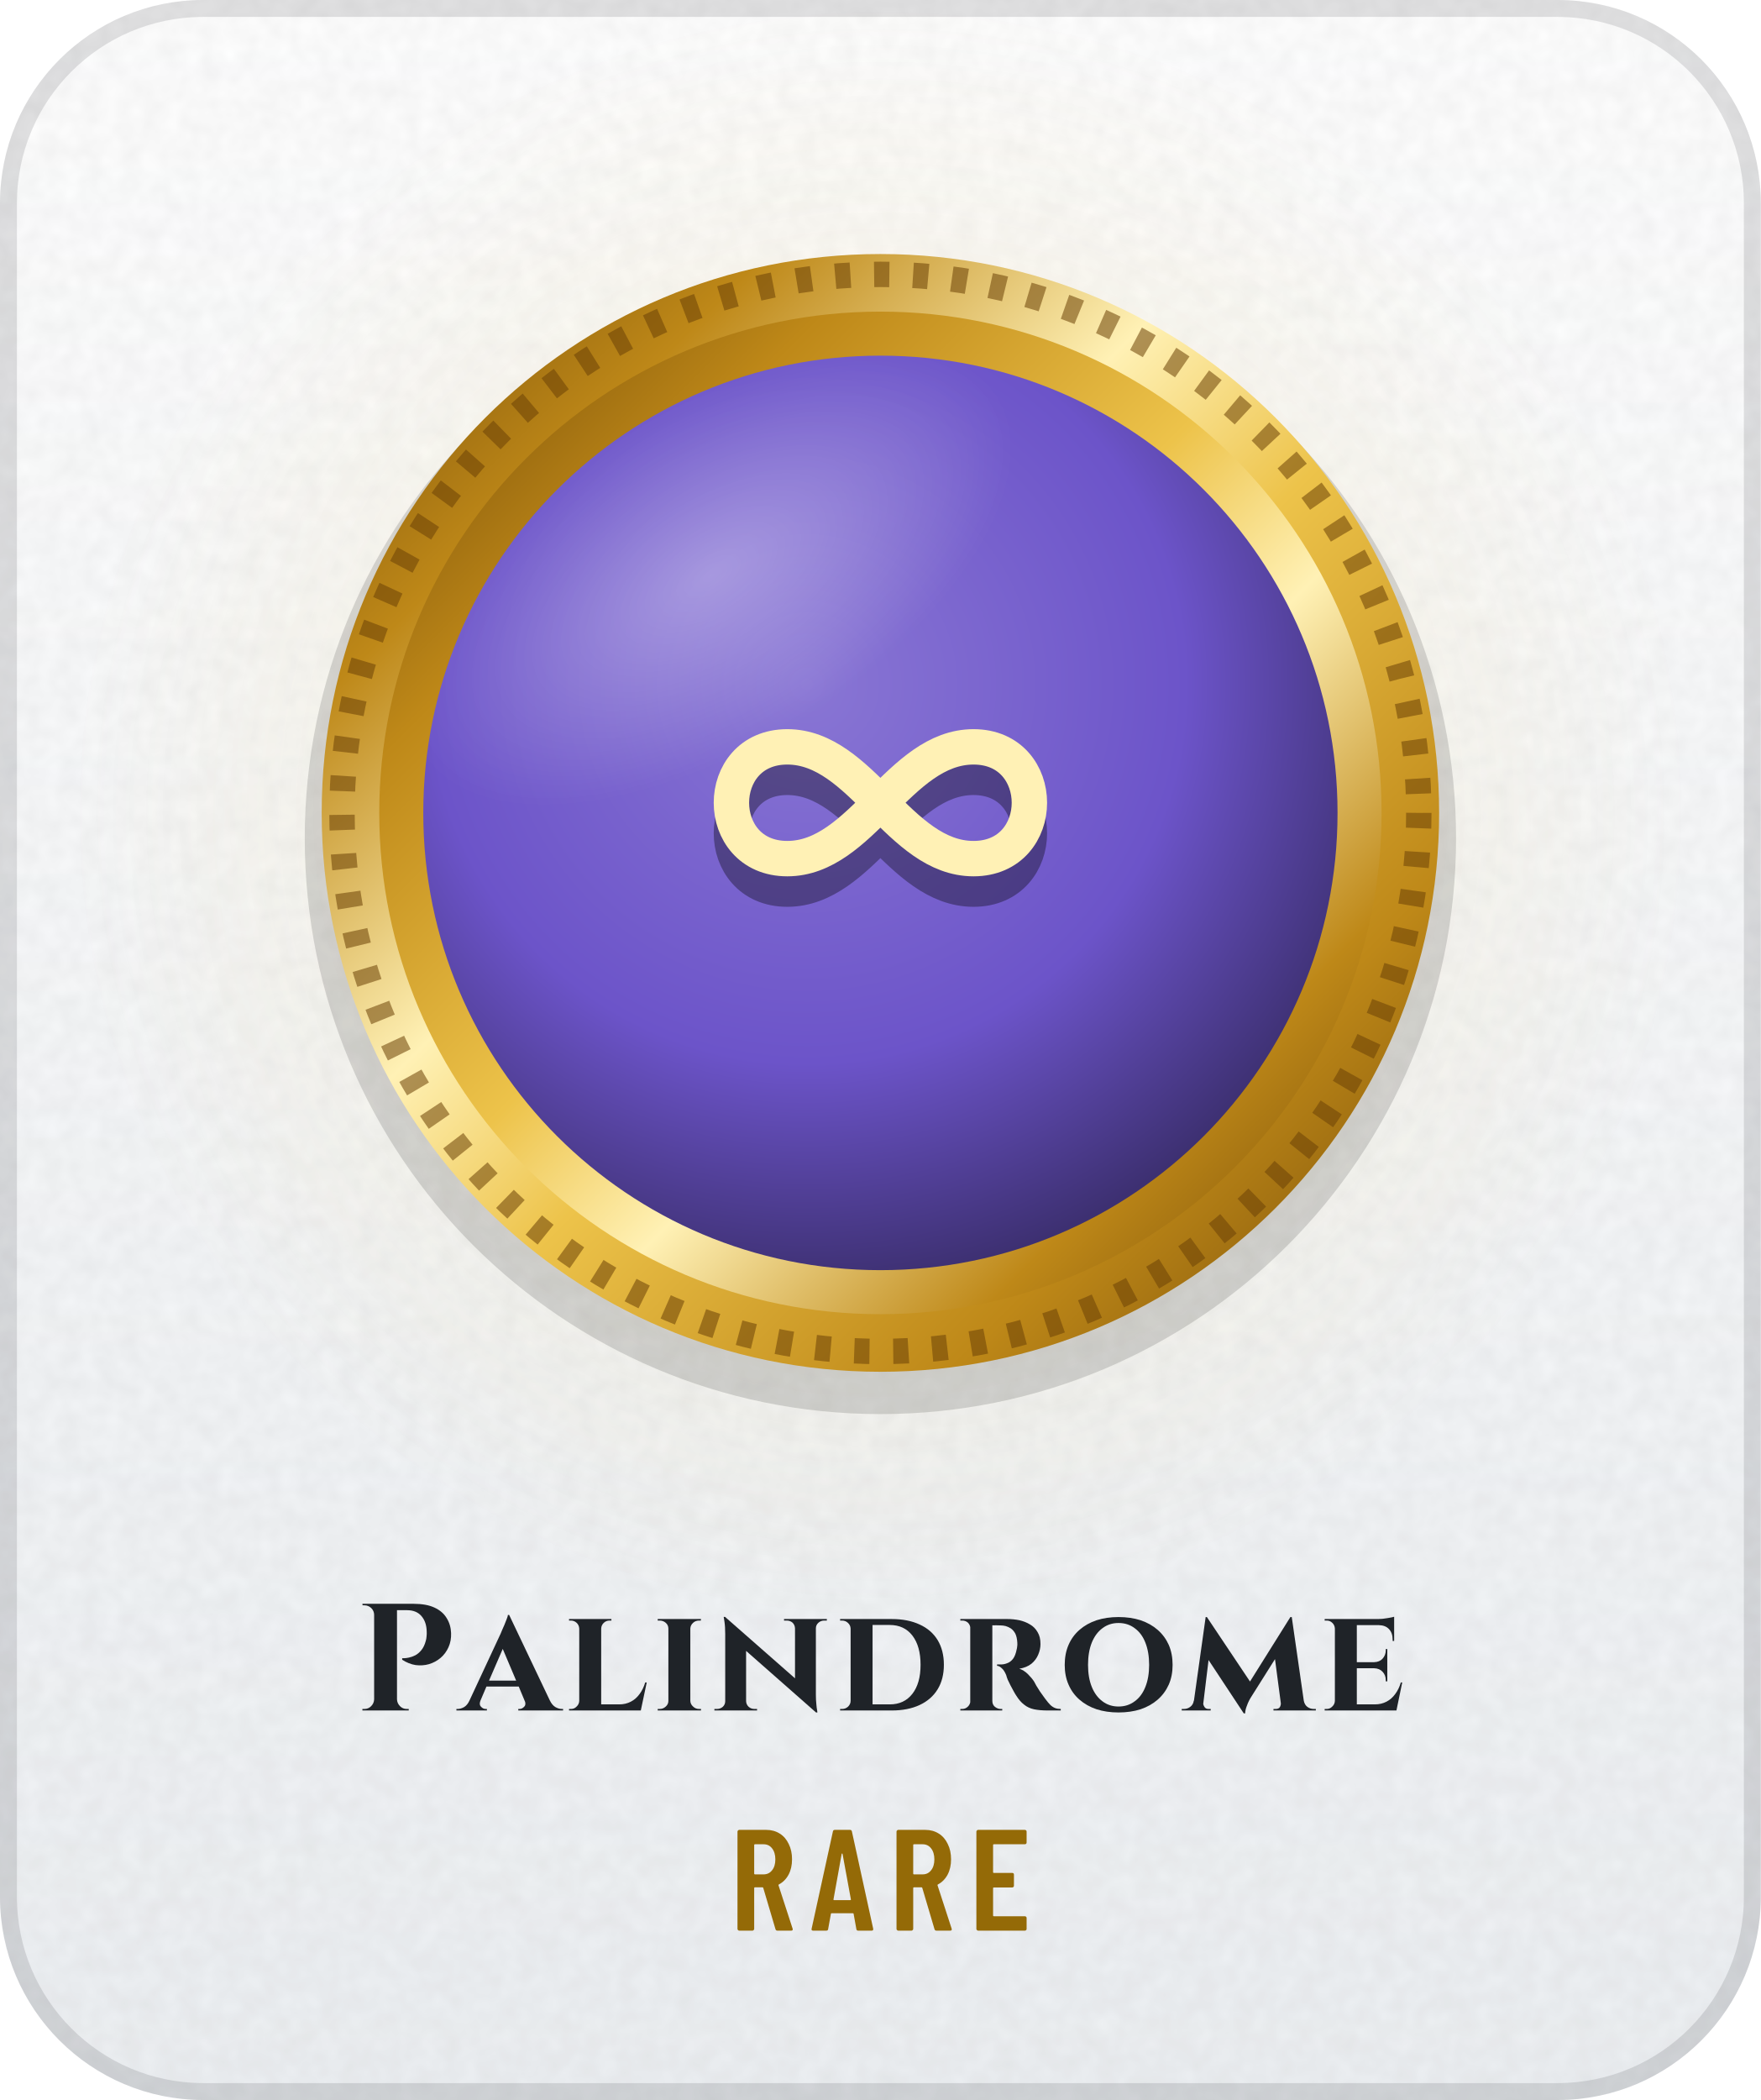
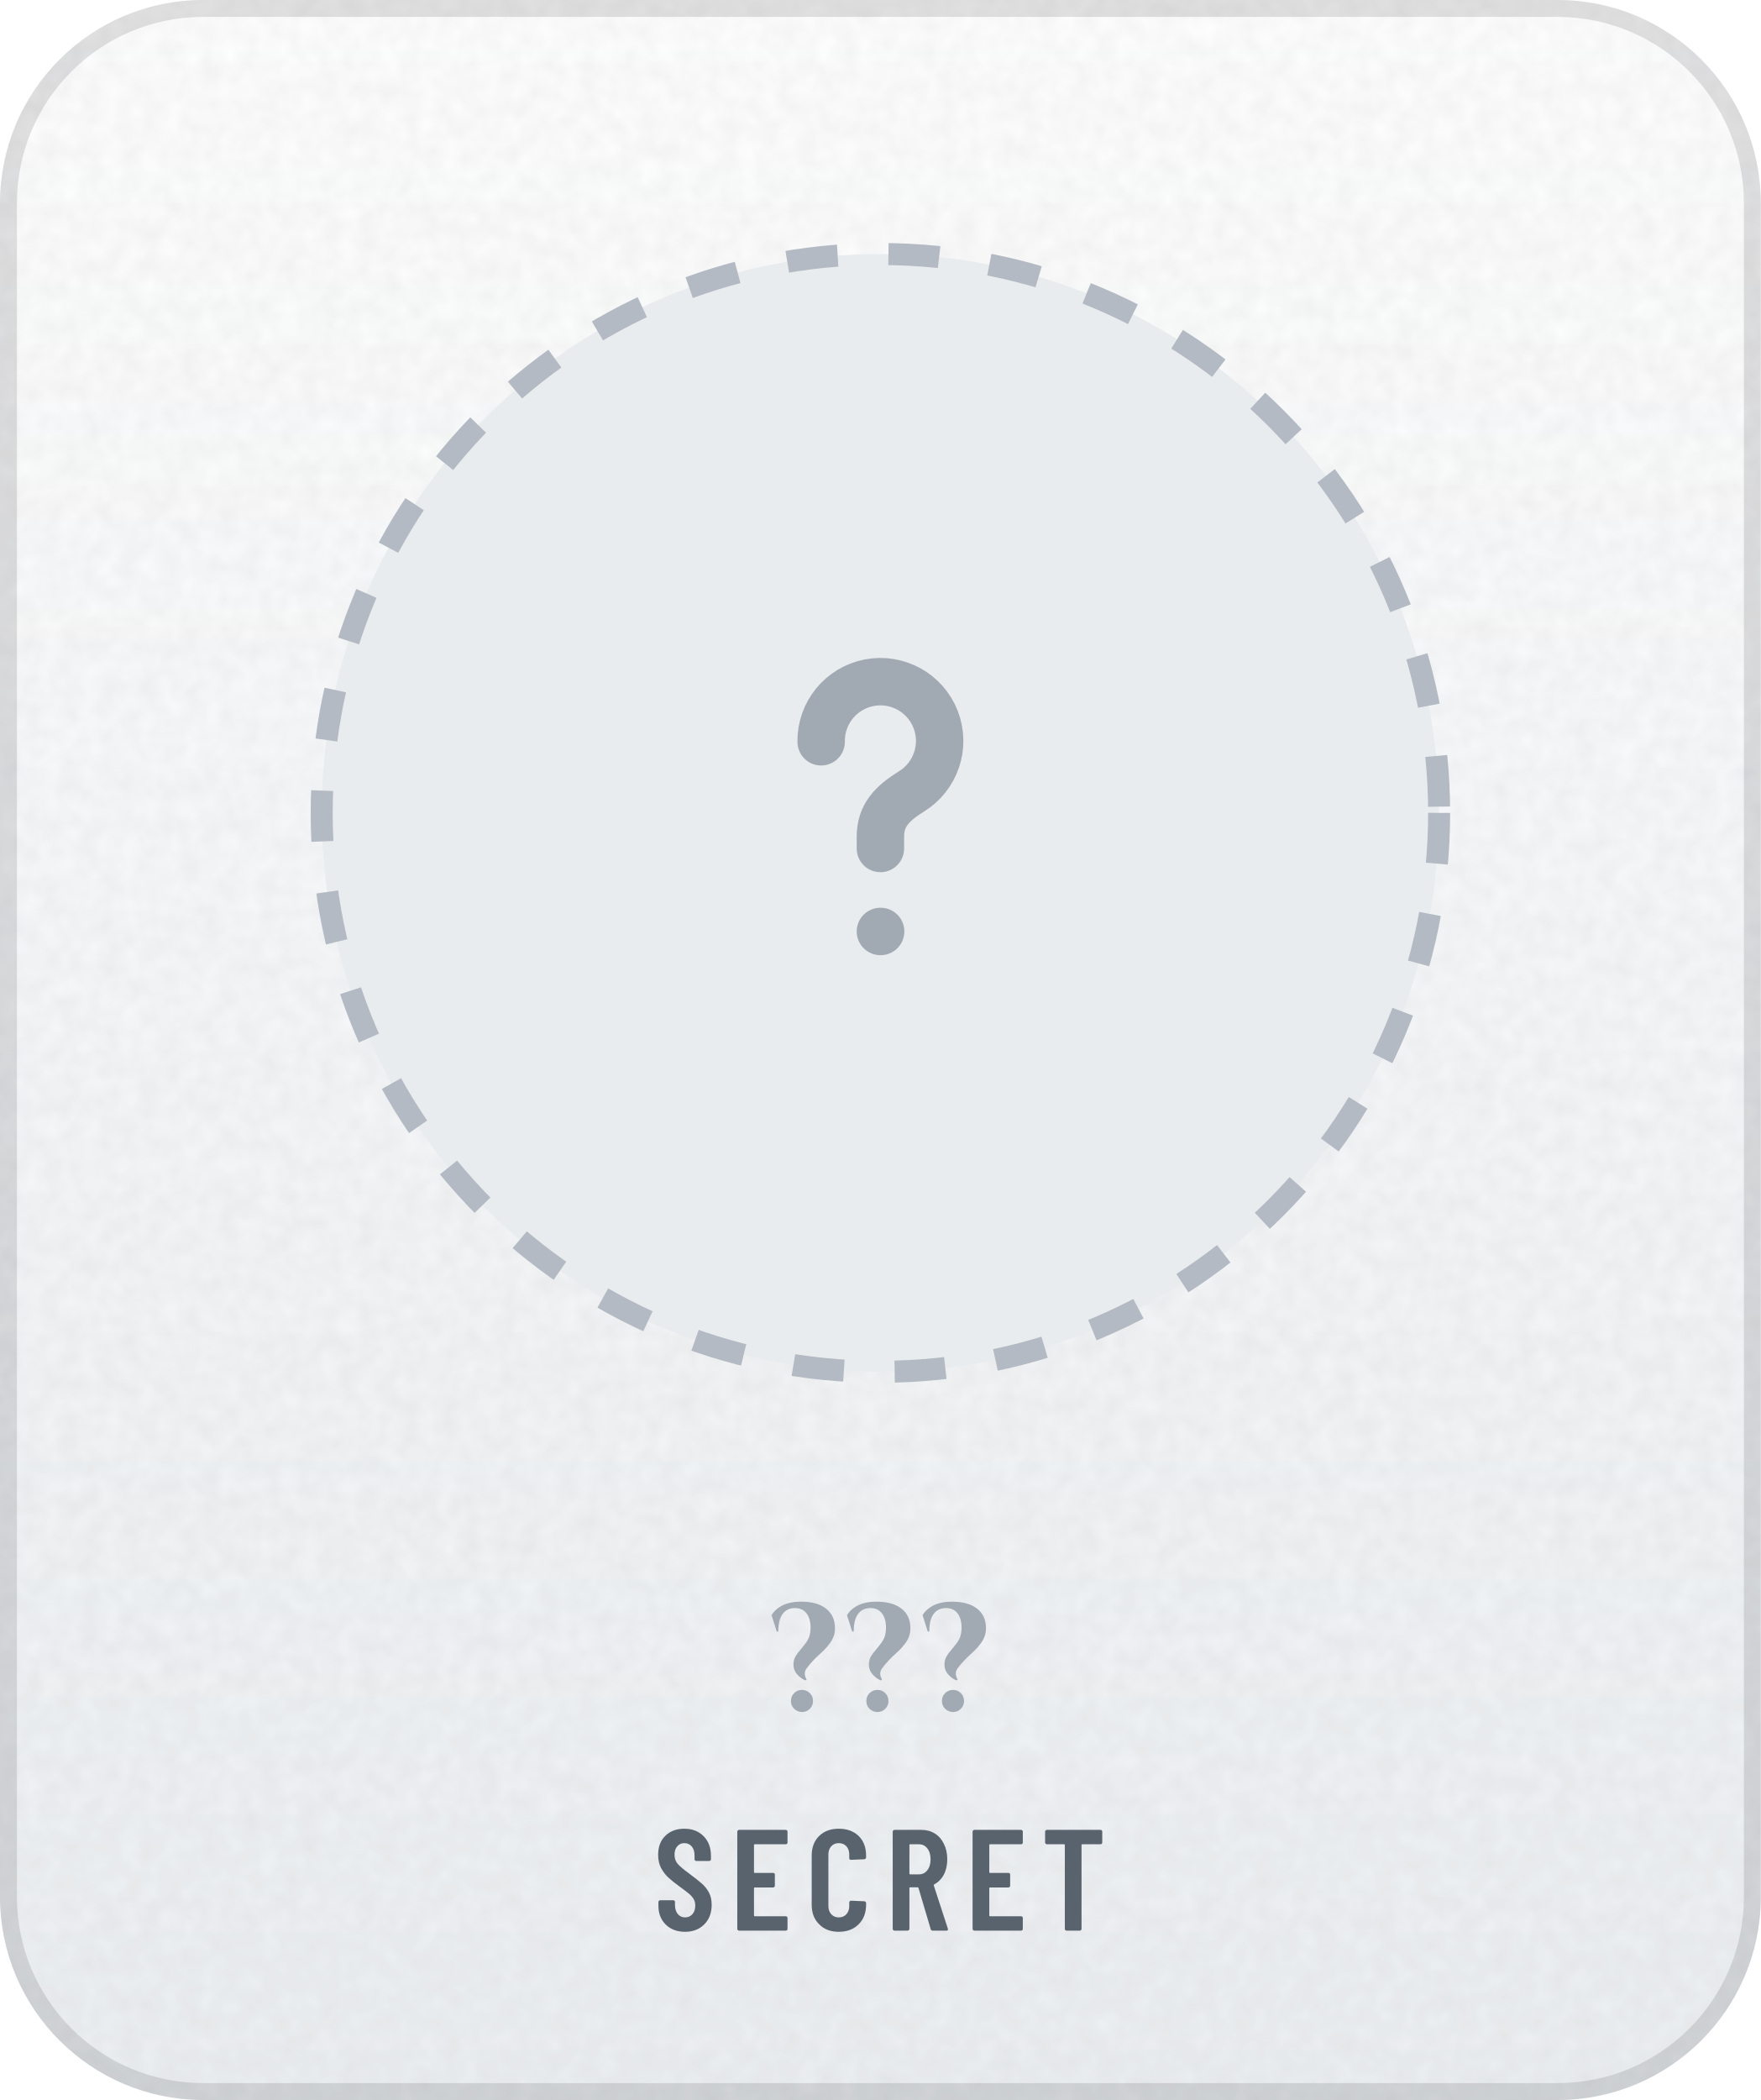
- <svg xmlns="http://www.w3.org/2000/svg" width="104" height="124" viewBox="0 0 104 124" role="img" aria-label="Palindrome: earned, Rare">
-   <style>@keyframes tw{0%,100%{opacity:.15;transform:scale(.45)}50%{opacity:1;transform:scale(1)}}.sp{transform-box:fill-box;transform-origin:center;animation:tw 3.4s ease-in-out infinite}@keyframes sh{0%{transform:translateX(-110px)}38%,100%{transform:translateX(200px)}}.sh{animation:sh 6.5s ease-in-out infinite}@keyframes fl{0%,100%{transform:translateY(0)}50%{transform:translateY(-3px)}}.fl{animation:fl 5s ease-in-out infinite}@media (prefers-reduced-motion:reduce){.sp,.fl{animation:none}.sh,.bu{display:none}}</style>
+ <svg xmlns="http://www.w3.org/2000/svg" width="104" height="124" viewBox="0 0 104 124" role="img" aria-label="Secret achievement">
  <defs>
    <linearGradient id="bg" x1="0" y1="0" x2="0" y2="1">
      <stop offset="0" stop-color="#FFFFFF" />
      <stop offset="1" stop-color="#EDF0F3" />
    </linearGradient>
    <clipPath id="card">
      <rect width="104" height="124" rx="12" />
    </clipPath>
    <filter id="grain" x="0" y="0" width="100%" height="100%">
      <feTurbulence type="fractalNoise" baseFrequency=".85" numOctaves="2" stitchTiles="stitch" />
      <feColorMatrix values="0 0 0 0 0 0 0 0 0 0 0 0 0 0 0 0 0 0 .05 0" />
    </filter>
    <radialGradient id="glow" cx=".5" cy=".5" r=".5">
-       <stop offset="0" stop-color="#EDC34A" stop-opacity="0.19" />
-       <stop offset="1" stop-color="#EDC34A" stop-opacity="0" />
+       <stop offset="0" stop-color="#5A626D" stop-opacity="0" />
+       <stop offset="1" stop-color="#5A626D" stop-opacity="0" />
    </radialGradient>
    <linearGradient id="mh" x1="0" y1="0" x2="1" y2="0">
-       <stop offset="0" stop-color="#6B4306" />
-       <stop offset="0.2" stop-color="#BE8818" />
-       <stop offset="0.4" stop-color="#FFF1B5" />
-       <stop offset="0.54" stop-color="#EDC34A" />
-       <stop offset="0.78" stop-color="#BE8818" />
-       <stop offset="1" stop-color="#6B4306" />
+       <stop offset="0" stop-color="#252A32" />
+       <stop offset="0.2" stop-color="#3A414B" />
+       <stop offset="0.4" stop-color="#838B96" />
+       <stop offset="0.54" stop-color="#5A626D" />
+       <stop offset="0.78" stop-color="#3A414B" />
+       <stop offset="1" stop-color="#252A32" />
    </linearGradient>
    <linearGradient id="md" x1="0" y1="0" x2="1" y2="1">
-       <stop offset="0" stop-color="#6B4306" />
-       <stop offset="0.2" stop-color="#BE8818" />
-       <stop offset="0.4" stop-color="#FFF1B5" />
-       <stop offset="0.54" stop-color="#EDC34A" />
-       <stop offset="0.78" stop-color="#BE8818" />
-       <stop offset="1" stop-color="#6B4306" />
+       <stop offset="0" stop-color="#252A32" />
+       <stop offset="0.2" stop-color="#3A414B" />
+       <stop offset="0.4" stop-color="#838B96" />
+       <stop offset="0.54" stop-color="#5A626D" />
+       <stop offset="0.78" stop-color="#3A414B" />
+       <stop offset="1" stop-color="#252A32" />
    </linearGradient>
    <linearGradient id="mdr" x1="1" y1="1" x2="0" y2="0">
-       <stop offset="0" stop-color="#6B4306" />
-       <stop offset="0.2" stop-color="#BE8818" />
-       <stop offset="0.4" stop-color="#FFF1B5" />
-       <stop offset="0.54" stop-color="#EDC34A" />
-       <stop offset="0.78" stop-color="#BE8818" />
-       <stop offset="1" stop-color="#6B4306" />
+       <stop offset="0" stop-color="#252A32" />
+       <stop offset="0.2" stop-color="#3A414B" />
+       <stop offset="0.4" stop-color="#838B96" />
+       <stop offset="0.54" stop-color="#5A626D" />
+       <stop offset="0.78" stop-color="#3A414B" />
+       <stop offset="1" stop-color="#252A32" />
    </linearGradient>
    <linearGradient id="dia" x1="0" y1="0" x2="1" y2="0">
      <stop offset="0" stop-color="#2F7DD1" />
      <stop offset=".5" stop-color="#7B61E0" />
      <stop offset="1" stop-color="#C2449A" />
    </linearGradient>
    <linearGradient id="pb" x1="0" y1="0" x2="1" y2="0">
-       <stop offset="0" stop-color="#8FA6C0" />
-       <stop offset="1" stop-color="#D3E4F4" />
+       <stop offset="0" stop-color="#8F5125" />
+       <stop offset="1" stop-color="#CC8850" />
    </linearGradient>
    <linearGradient id="shg" x1="0" y1="0" x2="1" y2="0">
      <stop offset="0" stop-color="#FFFFFF" stop-opacity="0" />
      <stop offset=".5" stop-color="#FFFFFF" stop-opacity=".6" />
      <stop offset="1" stop-color="#FFFFFF" stop-opacity="0" />
    </linearGradient>
    <radialGradient id="en" cx=".42" cy=".36" r=".75">
-       <stop offset="0" stop-color="#8976D4" />
-       <stop offset=".55" stop-color="#6C54C9" />
-       <stop offset="1" stop-color="#2B2250" />
+       <stop offset="0" stop-color="#C8C5E1" />
+       <stop offset=".55" stop-color="#BAB7DA" />
+       <stop offset="1" stop-color="#8C89A4" />
    </radialGradient>
    <linearGradient id="ig" gradientUnits="userSpaceOnUse" x1="0" y1="34" x2="0" y2="62">
-       <stop offset="0" stop-color="#FFF1B5" />
-       <stop offset="1" stop-color="#EDC34A" />
+       <stop offset="0" stop-color="#7D858F" />
+       <stop offset="1" stop-color="#4E5661" />
    </linearGradient>
    <radialGradient id="gl" cx=".5" cy=".5" r=".5">
      <stop offset="0" stop-color="#FFFFFF" stop-opacity=".45" />
      <stop offset="1" stop-color="#FFFFFF" stop-opacity="0" />
    </radialGradient>
    <clipPath id="fc">
      <circle cx="52" cy="48" r="27" />
    </clipPath>
  </defs>
  <g clip-path="url(#card)">
    <rect width="104" height="124" fill="url(#bg)" />
    <rect width="104" height="124" filter="url(#grain)" />
  </g>
  <rect x=".5" y=".5" width="103" height="123" rx="11.5" fill="none" stroke="#1F2328" stroke-opacity=".13" />
  <circle cx="52" cy="48" r="48" fill="url(#glow)" />
-   <circle cx="52" cy="49.5" r="34" fill="#000000" fill-opacity=".14" />
-   <circle cx="52" cy="48" r="33" fill="url(#md)" />
-   <circle cx="52" cy="48" r="31.8" fill="none" stroke="#6B4306" stroke-opacity=".55" stroke-width="1.5" stroke-dasharray=".9 1.4" />
-   <circle cx="52" cy="48" r="29.6" fill="url(#mdr)" />
-   <circle cx="52" cy="48" r="27" fill="url(#en)" />
-   <g transform="translate(38.8 36) scale(1.1)" fill="none" stroke="#000000" stroke-width="1.9" stroke-linecap="round" stroke-linejoin="round" stroke-opacity=".35">
-     <path d="M7 9c-4 0-4 6 0 6 4 0 6-6 10-6 4 0 4 6 0 6-4 0-6-6-10-6z" />
+   <circle cx="52" cy="48" r="33" fill="#E9ECEF" stroke="#B3BAC3" stroke-width="1.3" stroke-dasharray="3 3" />
+   <g transform="translate(35.2 31.2) scale(1.4)" fill="none" stroke="#A1A9B3" stroke-width="2" stroke-linecap="round" stroke-linejoin="round">
+     <path d="M9.5 9a2.5 2.5 0 1 1 3.8 2.1c-.8.5-1.3 1-1.3 1.9v.5" />
+     <path d="M12 17h.01" />
  </g>
-   <g transform="translate(38.8 34.2) scale(1.1)" fill="none" stroke="url(#ig)" stroke-width="1.9" stroke-linecap="round" stroke-linejoin="round">
-     <path d="M7 9c-4 0-4 6 0 6 4 0 6-6 10-6 4 0 4 6 0 6-4 0-6-6-10-6z" />
+   <g transform="translate(45.5 101) scale(0.009 -0.009)" fill="#A1A9B3">
+     <use href="#s63" x="0" />
+     <use href="#s63" x="495" />
+     <use href="#s63" x="991" />
  </g>
-   <g clip-path="url(#fc)">
-     <ellipse cx="42" cy="34" rx="20" ry="10" transform="rotate(-32 42 34)" fill="url(#gl)" opacity=".7" />
-     <g transform="skewX(-18)">
-       <rect class="sh" x="10" y="10" width="12" height="80" fill="url(#shg)" opacity=".6" />
-     </g>
-   </g>
-   <g transform="translate(21 101) scale(0.009 -0.009)" fill="#1F2328">
-     <use href="#s80" x="0" />
-     <use href="#s97" x="689" />
-     <use href="#s108" x="1367" />
-     <use href="#s105" x="1949" />
-     <use href="#s110" x="2334" />
-     <use href="#s100" x="3147" />
-     <use href="#s114" x="3928" />
-     <use href="#s111" x="4619" />
-     <use href="#s109" x="5430" />
-     <use href="#s101" x="6326" />
-   </g>
-   <g transform="translate(43.1 114) scale(0.0085 -0.0085)" fill="#946A07">
-     <use href="#m82" x="0" />
-     <use href="#m65" x="555" />
-     <use href="#m82" x="1105" />
-     <use href="#m69" x="1660" />
+   <g transform="translate(38.6 114) scale(0.0085 -0.0085)" fill="#59636E">
+     <use href="#m83" x="0" />
+     <use href="#m69" x="528" />
+     <use href="#m67" x="1057" />
+     <use href="#m82" x="1608" />
+     <use href="#m69" x="2163" />
+     <use href="#m84" x="2693" />
  </g>
  <defs>
-     <path id="m65" d="M325 11 306 116Q306 121 300 121H154Q148 121 148 116L129 11Q128 0 116 0H25Q11 0 14 13L162 689Q164 700 175 700H281Q292 700 294 689L442 13V9Q442 0 431 0H338Q326 0 325 11ZM171 212H282Q288 212 287 217L229 533Q228 536 226 536Q224 536 223 533L166 217Q165 212 171 212Z" />
+     <path id="m67" d="M42 180V521Q42 607 94 658Q145 708 230 708Q316 708 368 658Q420 607 420 521V509Q420 504 416 500Q413 496 408 496L315 492Q303 492 303 504V529Q303 564 283 586Q263 608 230 608Q198 608 178 586Q158 564 158 529V171Q158 136 178 114Q198 92 230 92Q263 92 283 114Q303 136 303 171V196Q303 201 306 204Q310 208 315 208L408 204Q413 204 416 200Q420 197 420 192V180Q420 95 368 44Q316 -8 230 -8Q145 -8 94 44Q42 95 42 180Z" />
    <path id="m69" d="M391 600H175Q170 600 170 595V406Q170 401 175 401H303Q308 401 312 398Q315 394 315 389V312Q315 307 312 304Q308 300 303 300H175Q170 300 170 295V105Q170 100 175 100H391Q396 100 400 96Q403 93 403 88V12Q403 7 400 4Q396 0 391 0H66Q61 0 58 4Q54 7 54 12V688Q54 693 58 696Q61 700 66 700H391Q396 700 400 696Q403 693 403 688V612Q403 607 400 604Q396 600 391 600Z" />
    <path id="m82" d="M318 10 233 297Q231 301 228 301H175Q170 301 170 296V12Q170 7 166 4Q163 0 158 0H66Q61 0 58 4Q54 7 54 12V688Q54 693 58 696Q61 700 66 700H254Q307 700 348 674Q388 649 410 602Q433 556 433 496Q433 434 409 389Q385 344 342 321Q338 320 339 315L437 14Q438 12 438 9Q438 0 427 0H331Q321 0 318 10ZM170 595V396Q170 391 175 391H236Q272 391 294 419Q317 447 317 495Q317 543 294 572Q272 600 236 600H175Q170 600 170 595Z" />
-     <path id="s80" d="M122 73V627Q122 653 103 672Q84 690 58 690H46L45 700H379Q465 700 518 675Q572 650 598 606Q625 563 627 508Q629 457 610 415Q591 373 558 345Q525 317 482 304Q440 292 394 298Q349 305 306 333V343H319Q331 343 350 347Q370 351 392 362Q413 373 432 396Q451 419 461 457Q465 470 466 486Q468 503 467 517Q466 581 432 620Q399 658 338 658H272V73Q273 47 292 28Q310 10 336 10H349V0H45V10H58Q84 10 102 28Q121 47 122 73Z" />
-     <path id="s97" d="M319 627 586 66Q601 35 623 22Q645 10 665 10H673V0H379V10H387Q404 10 418 25Q429 36 424 56L382 157H170L130 63Q121 38 134 25Q148 10 165 10H173V0H-27V10H-19Q1 10 23 22Q45 35 59 66L264 506Q266 512 273 528Q280 543 288 562Q296 582 303 600Q310 617 311 627ZM187 196H365L277 404Z" />
-     <path id="s100" d="M371 600Q478 600 555 564Q632 529 673 462Q714 394 714 300Q714 206 673 139Q632 72 555 36Q478 0 371 0H33V10H46Q69 10 86 26Q102 42 102 64V537Q101 560 84 575Q68 590 45 590H33V600ZM246 561V40H359Q453 40 507 109Q561 178 561 300Q561 422 507 492Q453 561 359 561Z" />
-     <path id="s101" d="M543 184 505 0H34V10H47Q69 10 84 26Q100 41 101 63V537Q100 560 84 575Q69 590 47 590H34V600H385Q414 600 446 606Q478 611 490 615V456H480V465Q480 509 456 534Q433 559 389 560H245V317H359Q394 318 414 340Q435 363 435 396V403H445V191H435V199Q435 232 414 254Q394 276 359 277H245V40H363Q406 40 440 58Q473 75 497 108Q521 140 534 184Z" />
-     <path id="s105" d="M104 63V537Q104 560 87 575Q70 590 46 590H34V600H318L317 590H306Q282 590 266 575Q249 560 248 537V63Q249 41 266 26Q282 10 306 10H318V0H34V10H47Q70 10 87 26Q104 41 104 63Z" />
-     <path id="s108" d="M544 184 505 0H34V10H47Q69 10 84 26Q100 41 101 63V537Q100 560 84 575Q68 590 46 590H34V600H312V590H300Q278 590 262 575Q246 560 245 537V40H363Q406 40 440 58Q473 75 497 108Q521 140 534 184Z" />
-     <path id="s109" d="M705 613H714L793 64Q798 38 816 24Q835 10 858 10H872V0H594V10H608Q630 10 637 24Q644 39 642 50L604 337L444 83L435 67Q426 50 418 27Q409 4 408 -19H399L168 331L133 43Q134 35 140 25Q148 10 168 10H182V0H-8V10H5Q30 10 48 24Q67 38 71 64H72L149 613H157L440 190Z" />
-     <path id="s110" d="M91 614 550 211V539Q549 561 534 576Q518 590 495 590H478V600H759V590H742Q720 590 704 576Q687 561 687 539V104Q687 69 690 42Q692 16 695 2L697 -13H688L229 391V61Q230 39 246 24Q262 10 284 10H301V0H21V10H37Q60 10 76 24Q92 39 92 61V500Q92 551 87 583L82 614Z" />
-     <path id="s111" d="M388 613Q468 613 533 592Q598 570 645 529Q692 488 718 430Q743 372 743 299Q743 227 718 170Q692 112 645 71Q598 30 533 8Q468 -13 388 -13Q309 -13 244 8Q179 30 132 71Q85 112 60 170Q35 227 35 299Q35 372 60 430Q85 488 132 529Q179 570 244 592Q309 613 388 613ZM388 26Q449 26 494 60Q540 93 564 154Q589 215 589 299Q589 384 564 446Q540 507 494 540Q449 574 388 574Q328 574 283 540Q238 507 213 446Q188 384 188 299Q188 215 213 154Q238 93 283 60Q328 26 388 26Z" />
-     <path id="s114" d="M106 0H41V10H53Q75 10 91 26Q103 38 106 54V547Q103 564 91 576Q75 590 54 590H41V600H349Q390 600 429 592Q468 583 499 564Q530 546 548 514Q567 483 567 436Q567 401 552 366Q538 332 508 307Q477 282 428 274Q457 265 484 239Q510 213 525 190Q529 182 539 164Q549 147 564 124Q580 102 597 78Q617 51 632 36Q647 22 663 16Q679 10 700 10V0H616Q562 0 524 8Q487 16 460 38Q432 59 409 96Q400 109 390 128Q380 146 370 165Q360 184 352 202Q345 220 342 232Q329 264 312 278Q296 293 282 293V302H307Q328 302 348 310Q369 317 386 338Q403 360 411 402Q413 408 414 419Q416 430 415 444Q413 481 402 504Q390 526 373 538Q356 549 338 554Q321 558 308 558Q289 559 274 559Q259 558 251 559V63Q251 38 268 24Q286 10 306 10H316V0Z" />
+     <path id="m83" d="M34 173V199Q34 204 38 208Q41 211 46 211H137Q142 211 146 208Q149 204 149 199V179Q149 140 168 116Q188 92 219 92Q250 92 270 114Q290 137 290 174Q290 200 279 219Q268 238 248 255Q228 272 184 304Q134 340 104 368Q73 396 52 436Q32 475 32 527Q32 610 82 659Q132 708 214 708Q297 708 348 656Q399 605 399 520V496Q399 491 396 488Q392 484 387 484H297Q292 484 288 488Q285 491 285 496V522Q285 561 266 584Q246 608 214 608Q184 608 165 586Q146 565 146 527Q146 491 166 466Q187 441 247 397Q308 352 339 324Q370 295 387 261Q404 227 404 180Q404 95 353 44Q302 -8 219 -8Q136 -8 85 42Q34 92 34 173Z" />
+     <path id="m84" d="M425 688V612Q425 607 422 604Q418 600 413 600H286Q281 600 281 595V12Q281 7 278 4Q274 0 269 0H177Q172 0 168 4Q165 7 165 12V595Q165 600 160 600H40Q35 600 32 604Q28 607 28 612V688Q28 693 32 696Q35 700 40 700H413Q418 700 422 696Q425 693 425 688Z" />
+     <path id="s63" d="M8 625Q31 665 81 690Q131 714 200 714Q308 714 366 668Q424 622 424 540Q424 508 414 484Q405 459 388 438Q372 416 352 396Q331 376 308 355Q286 334 265 310Q251 294 240 279Q228 264 226 246Q224 227 238 203L230 197Q194 213 172 242Q149 271 152 310Q154 337 166 356Q177 376 194 394Q210 413 226 434Q243 454 254 481Q264 508 264 545Q263 606 236 639Q210 672 161 672Q110 672 81 634Q52 595 52 518H42ZM208 -10Q178 -10 156 11Q135 32 135 62Q135 93 156 114Q178 135 208 135Q238 135 259 114Q280 93 280 62Q280 32 259 11Q238 -10 208 -10Z" />
  </defs>
</svg>
